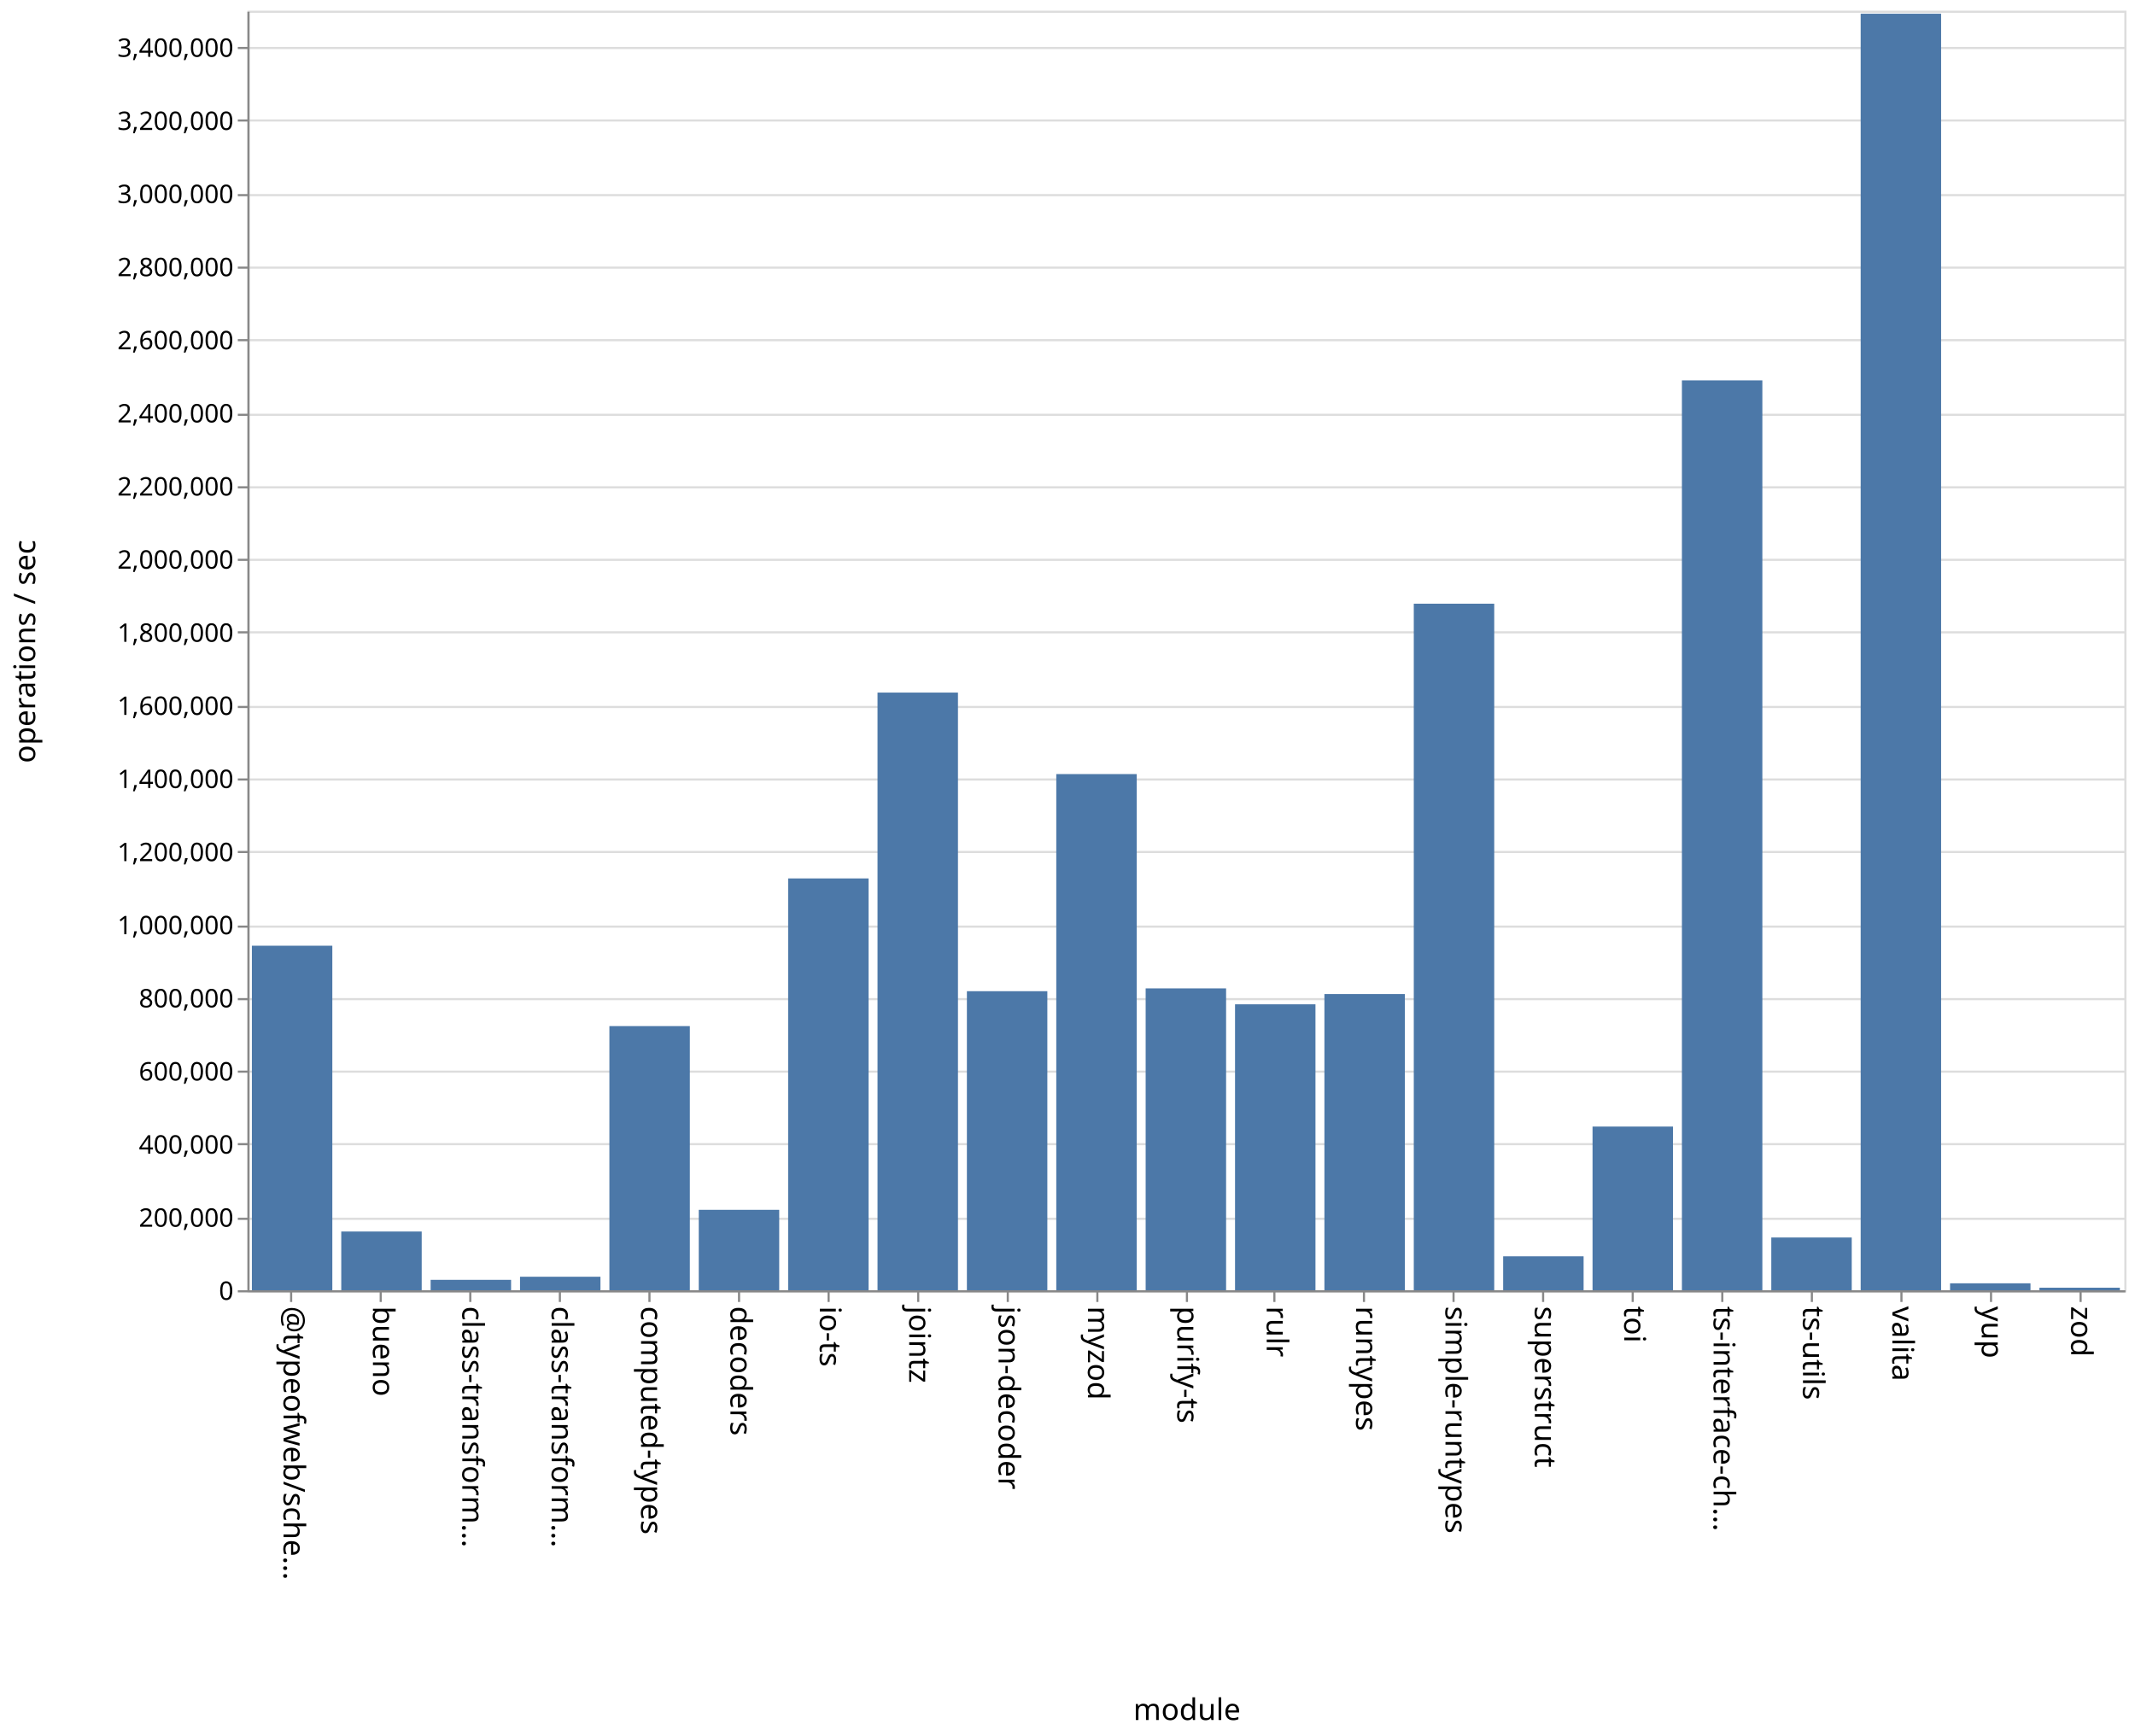
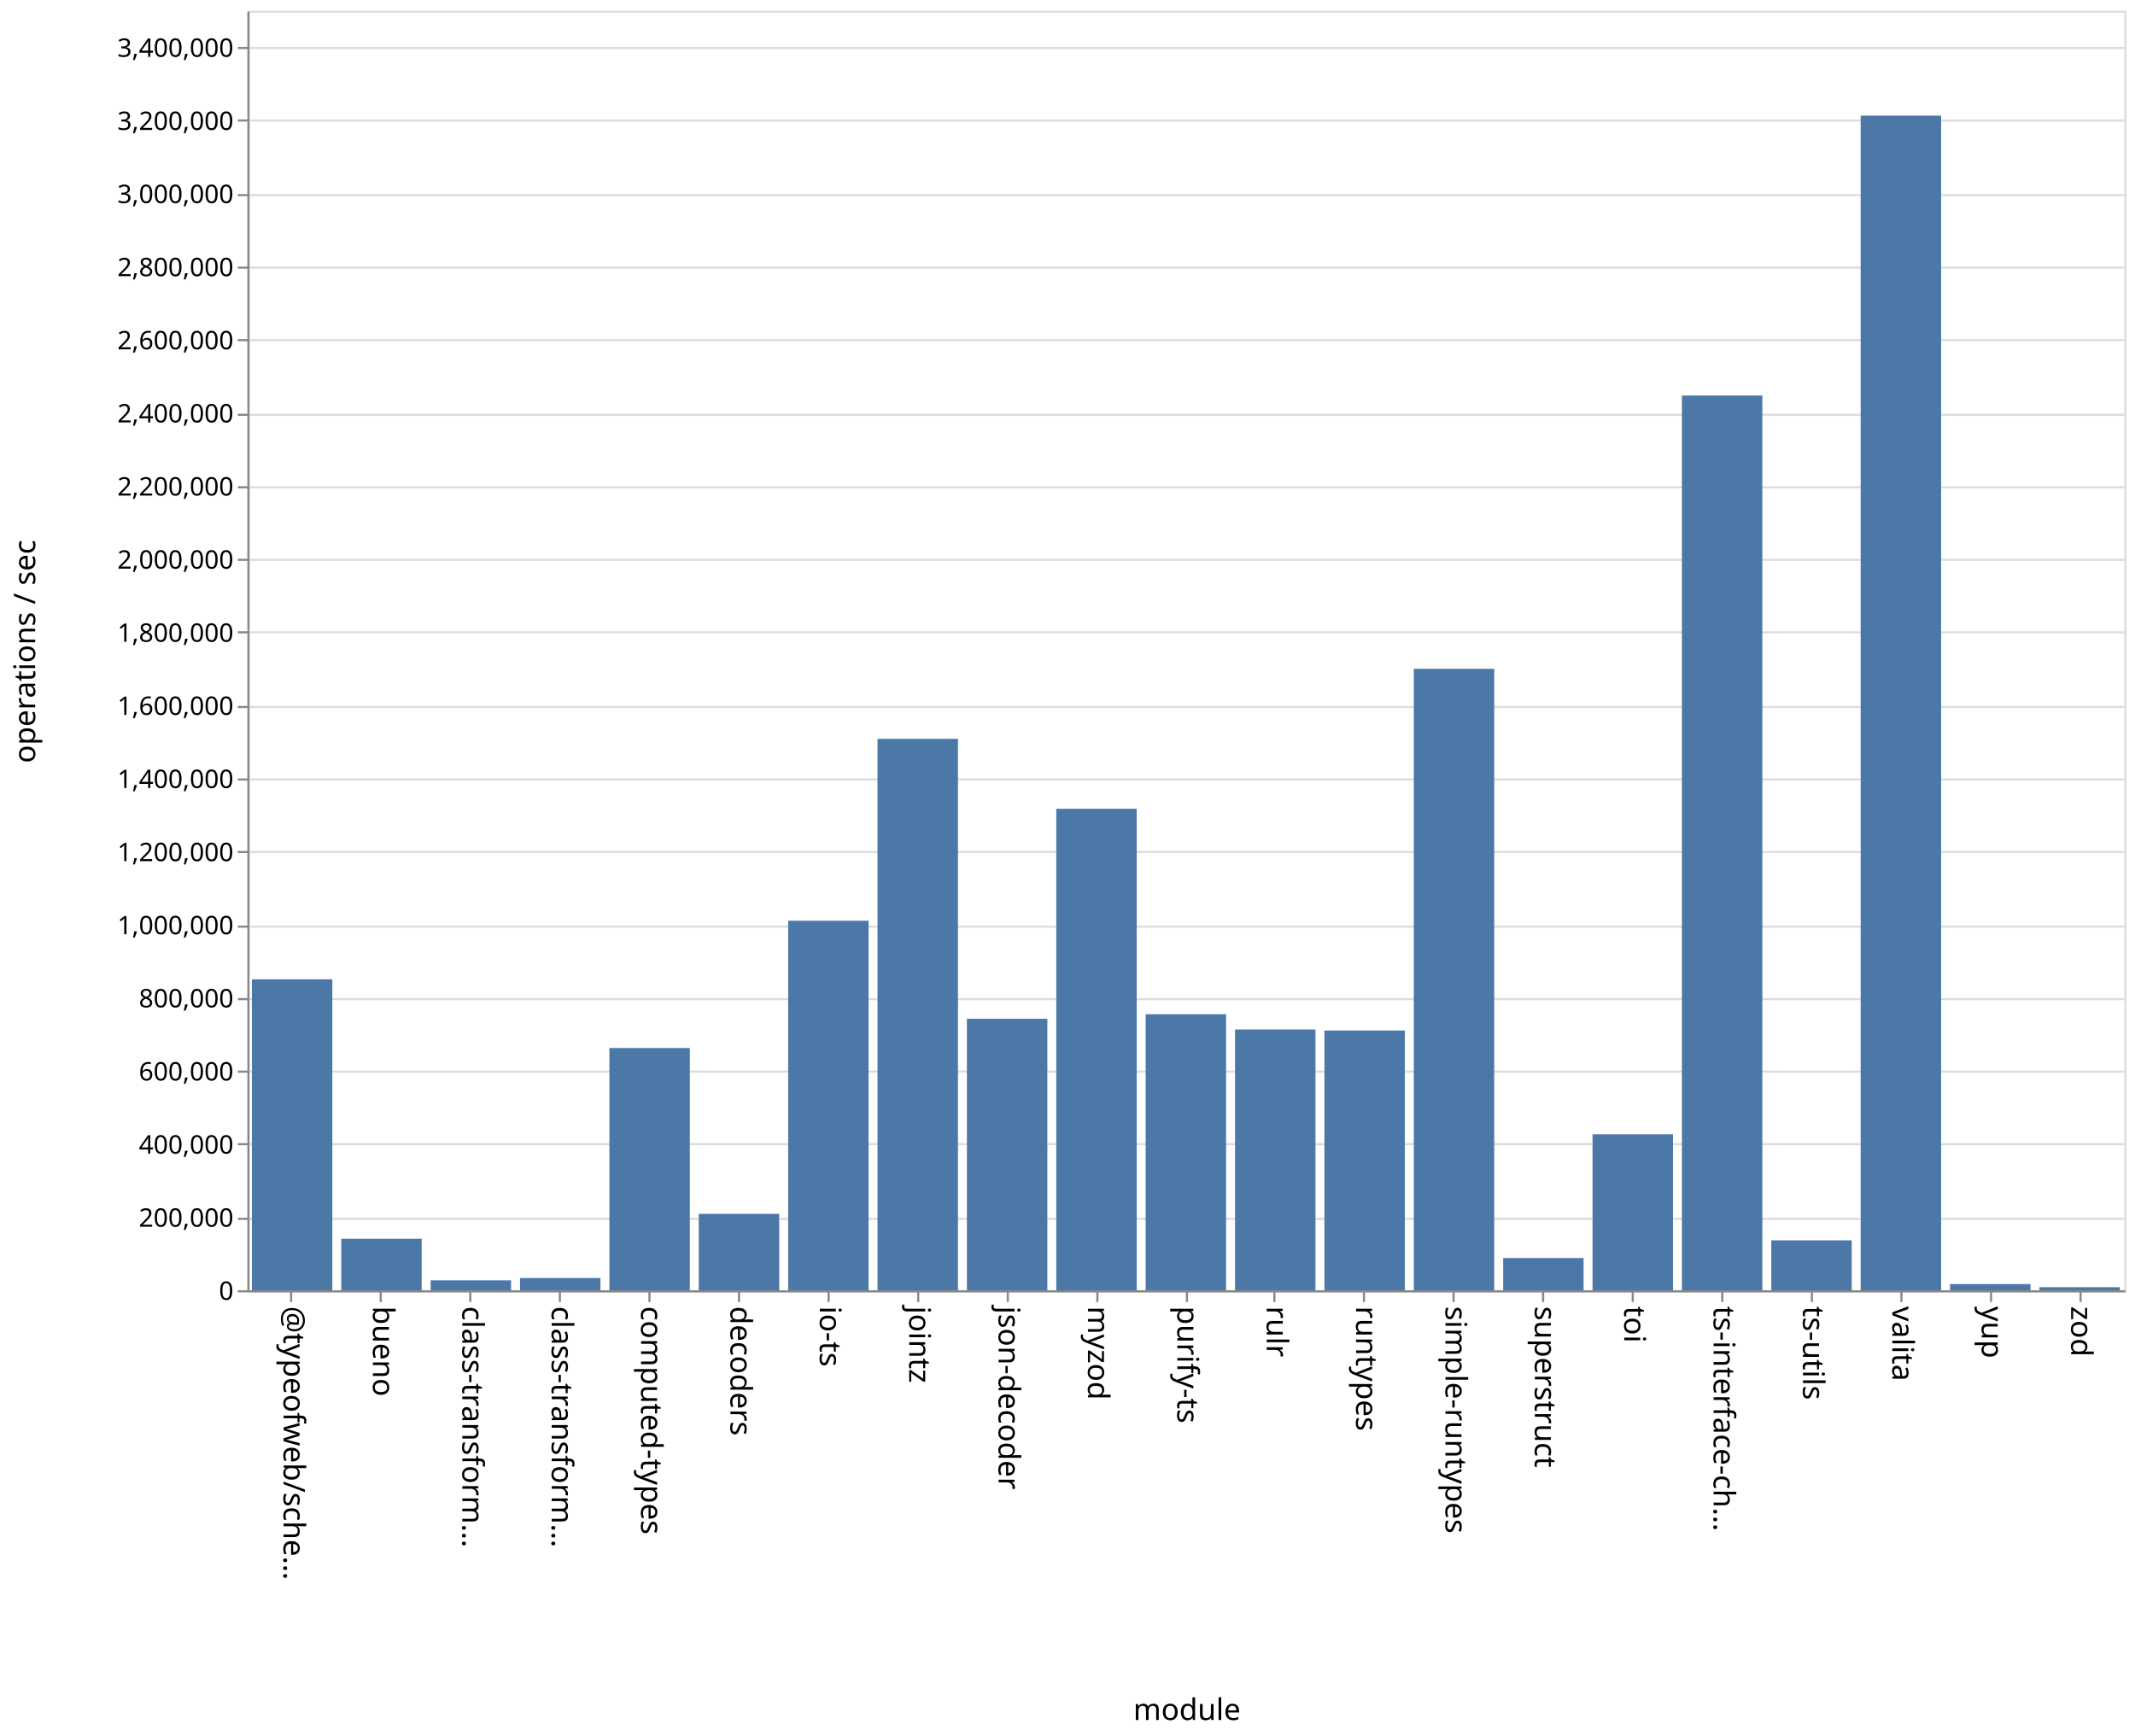
<svg xmlns="http://www.w3.org/2000/svg" class="marks" width="1001" height="814">
  <path fill="#fff" d="M0 0h1001v814H0z" />
  <g class="mark-group role-frame root" aria-roledescription="group mark container" fill="none" stroke-miterlimit="10">
    <path class="background" aria-hidden="true" d="M116.5 5.5h880v600h-880z" stroke="#ddd" />
    <g class="mark-group role-axis" aria-roledescription="axis" aria-label="Y-axis for a linear scale with values from 0 to 3,500,000">
      <path class="background" aria-hidden="true" d="M116.5 5.5z" pointer-events="none" />
      <g class="mark-rule role-axis-grid" pointer-events="none" stroke="#ddd">
        <path d="M116.5 605.5h880M116.5 571.5h880M116.5 536.5h880M116.5 502.5h880M116.5 468.5h880M116.5 434.5h880M116.5 399.5h880M116.5 365.5h880M116.5 331.5h880M116.5 296.5h880M116.5 262.5h880M116.5 228.5h880M116.5 194.5h880M116.5 159.5h880M116.5 125.5h880M116.5 91.5h880M116.5 56.5h880M116.5 22.5h880" />
      </g>
    </g>
    <g class="mark-group role-axis" aria-roledescription="axis" aria-label="X-axis titled 'module' for a discrete scale with 21 values: @typeofweb/schema, bueno, class-transformer-validator-async, class-transformer-validator-sync, computed-types, ending with zod">
      <path class="background" aria-hidden="true" d="M116.5 605.5z" pointer-events="none" />
      <g class="mark-rule role-axis-tick" pointer-events="none" stroke="#888">
        <path d="M136.5 605.5v5M178.5 605.5v5M220.5 605.5v5M262.5 605.5v5M304.5 605.5v5M346.5 605.5v5M388.5 605.5v5M430.5 605.5v5M472.5 605.5v5M514.5 605.5v5M556.5 605.5v5M597.5 605.5v5M639.5 605.5v5M681.5 605.5v5M723.5 605.5v5M765.5 605.5v5M807.5 605.5v5M849.5 605.5v5M891.5 605.5v5M933.5 605.5v5M975.5 605.5v5" />
      </g>
      <g class="mark-text role-axis-label" pointer-events="none" font-family="sans-serif" font-size="14" fill="#000">
        <text transform="rotate(90 -239.774 372.726)">@typeofweb/sche…</text>
        <text transform="rotate(90 -218.821 393.679)">bueno</text>
        <text transform="rotate(90 -197.869 414.631)">class-transform…</text>
        <text transform="rotate(90 -176.917 435.583)">class-transform…</text>
        <text transform="rotate(90 -155.964 456.536)">computed-types</text>
        <text transform="rotate(90 -135.012 477.488)">decoders</text>
        <text transform="rotate(90 -114.06 498.44)">io-ts</text>
        <text transform="rotate(90 -93.107 519.393)">jointz</text>
        <text transform="rotate(90 -72.155 540.345)">json-decoder</text>
        <text transform="rotate(90 -51.202 561.298)">myzod</text>
        <text transform="rotate(90 -30.25 582.25)">purify-ts</text>
        <text transform="rotate(90 -9.298 603.202)">rulr</text>
        <text transform="rotate(90 11.655 624.155)">runtypes</text>
        <text transform="rotate(90 32.607 645.107)">simple-runtypes</text>
        <text transform="rotate(90 53.56 666.06)">superstruct</text>
        <text transform="rotate(90 74.512 687.012)">toi</text>
        <text transform="rotate(90 95.464 707.964)">ts-interface-ch…</text>
        <text transform="rotate(90 116.417 728.917)">ts-utils</text>
        <text transform="rotate(90 137.369 749.869)">valita</text>
        <text transform="rotate(90 158.321 770.821)">yup</text>
        <text transform="rotate(90 179.274 791.774)">zod</text>
      </g>
      <path stroke="#888" d="M116.5 605.5h880" class="mark-rule role-axis-domain" pointer-events="none" />
      <text text-anchor="middle" transform="translate(556.5 806.5)" font-family="sans-serif" font-size="14" fill="#000" class="mark-text role-axis-title" pointer-events="none">module</text>
    </g>
    <g class="mark-group role-axis" aria-roledescription="axis" aria-label="Y-axis titled 'operations / sec' for a linear scale with values from 0 to 3,500,000">
      <path class="background" aria-hidden="true" d="M116.5 5.5z" pointer-events="none" />
      <g class="mark-rule role-axis-tick" pointer-events="none" stroke="#888">
        <path d="M116.5 605.5h-5M116.5 571.5h-5M116.5 536.5h-5M116.5 502.5h-5M116.5 468.5h-5M116.5 434.5h-5M116.5 399.5h-5M116.5 365.5h-5M116.5 331.5h-5M116.5 296.5h-5M116.5 262.5h-5M116.5 228.5h-5M116.5 194.5h-5M116.5 159.5h-5M116.5 125.5h-5M116.5 91.5h-5M116.5 56.5h-5M116.5 22.5h-5" />
      </g>
      <g class="mark-text role-axis-label" pointer-events="none" text-anchor="end" font-family="sans-serif" font-size="12" fill="#000">
        <text transform="translate(109.5 609.5)">0</text>
        <text transform="translate(109.5 575.214)">200,000</text>
        <text transform="translate(109.5 540.929)">400,000</text>
        <text transform="translate(109.5 506.643)">600,000</text>
        <text transform="translate(109.5 472.357)">800,000</text>
        <text transform="translate(109.5 438.071)">1,000,000</text>
        <text transform="translate(109.5 403.786)">1,200,000</text>
        <text transform="translate(109.5 369.5)">1,400,000</text>
        <text transform="translate(109.5 335.214)">1,600,000</text>
        <text transform="translate(109.5 300.929)">1,800,000</text>
        <text transform="translate(109.5 266.643)">2,000,000</text>
        <text transform="translate(109.5 232.357)">2,200,000</text>
        <text transform="translate(109.5 198.071)">2,400,000</text>
        <text transform="translate(109.5 163.786)">2,600,000</text>
        <text transform="translate(109.5 129.5)">2,800,000</text>
        <text transform="translate(109.5 95.214)">3,000,000</text>
        <text transform="translate(109.5 60.929)">3,200,000</text>
        <text transform="translate(109.5 26.643)">3,400,000</text>
      </g>
      <path stroke="#888" d="M116.5 605.5V5.5" class="mark-rule role-axis-domain" pointer-events="none" />
      <text text-anchor="middle" transform="rotate(-90 161 144.5)" font-family="sans-serif" font-size="14" fill="#000" class="mark-text role-axis-title" pointer-events="none">operations / sec</text>
    </g>
    <g class="mark-rect role-mark marks" aria-roledescription="rect mark container" fill="#4c78a8">
-       <path d="M160 577.462h37.714V605H160zM201.905 600.116h37.714V605h-37.714zM243.81 598.663h37.714V605H243.81zM285.714 481.14h37.715V605h-37.715zM327.619 567.285h37.714V605H327.62zM369.524 411.894h37.714V605h-37.714zM411.429 324.755h37.714V605h-37.714zM453.333 464.772h37.715V605h-37.715zM495.238 362.968h37.714V605h-37.714zM537.143 463.45h37.714V605h-37.714zM579.048 470.92h37.714V605h-37.714zM620.952 466.103h37.715V605h-37.715zM662.857 283.073h37.714V605h-37.714zM704.762 589.085h37.714V605h-37.714zM746.667 528.249h37.714V605h-37.714zM788.571 178.357h37.715V605H788.57zM830.476 580.265h37.714V605h-37.714zM118.095 443.446h37.715V605h-37.715zM872.381 6.423h37.714V605h-37.714zM914.286 601.746H952V605h-37.714zM956.19 603.809h37.715V605H956.19z" />
+       <path d="M160 580.853h37.714V605H160zM201.905 600.343h37.714V605h-37.714zM243.81 599.272h37.714V605H243.81zM285.714 491.412h37.715V605h-37.715zM327.619 569.18h37.714V605H327.62zM369.524 431.735h37.714V605h-37.714zM411.429 346.443h37.714V605h-37.714zM453.333 477.712h37.715V605h-37.715zM495.238 379.25h37.714V605h-37.714zM537.143 475.578h37.714V605h-37.714zM579.048 482.709h37.714V605h-37.714zM620.952 483.206h37.715V605h-37.715zM662.857 313.61h37.714V605h-37.714zM704.762 589.887h37.714V605h-37.714zM746.667 531.862h37.714V605h-37.714zM788.571 185.464h37.715V605H788.57zM830.476 581.59h37.714V605h-37.714zM118.095 459.207h37.715V605h-37.715zM872.381 54.222h37.714V605h-37.714zM914.286 602.105H952V605h-37.714zM956.19 603.564h37.715V605H956.19z" />
    </g>
  </g>
</svg>
